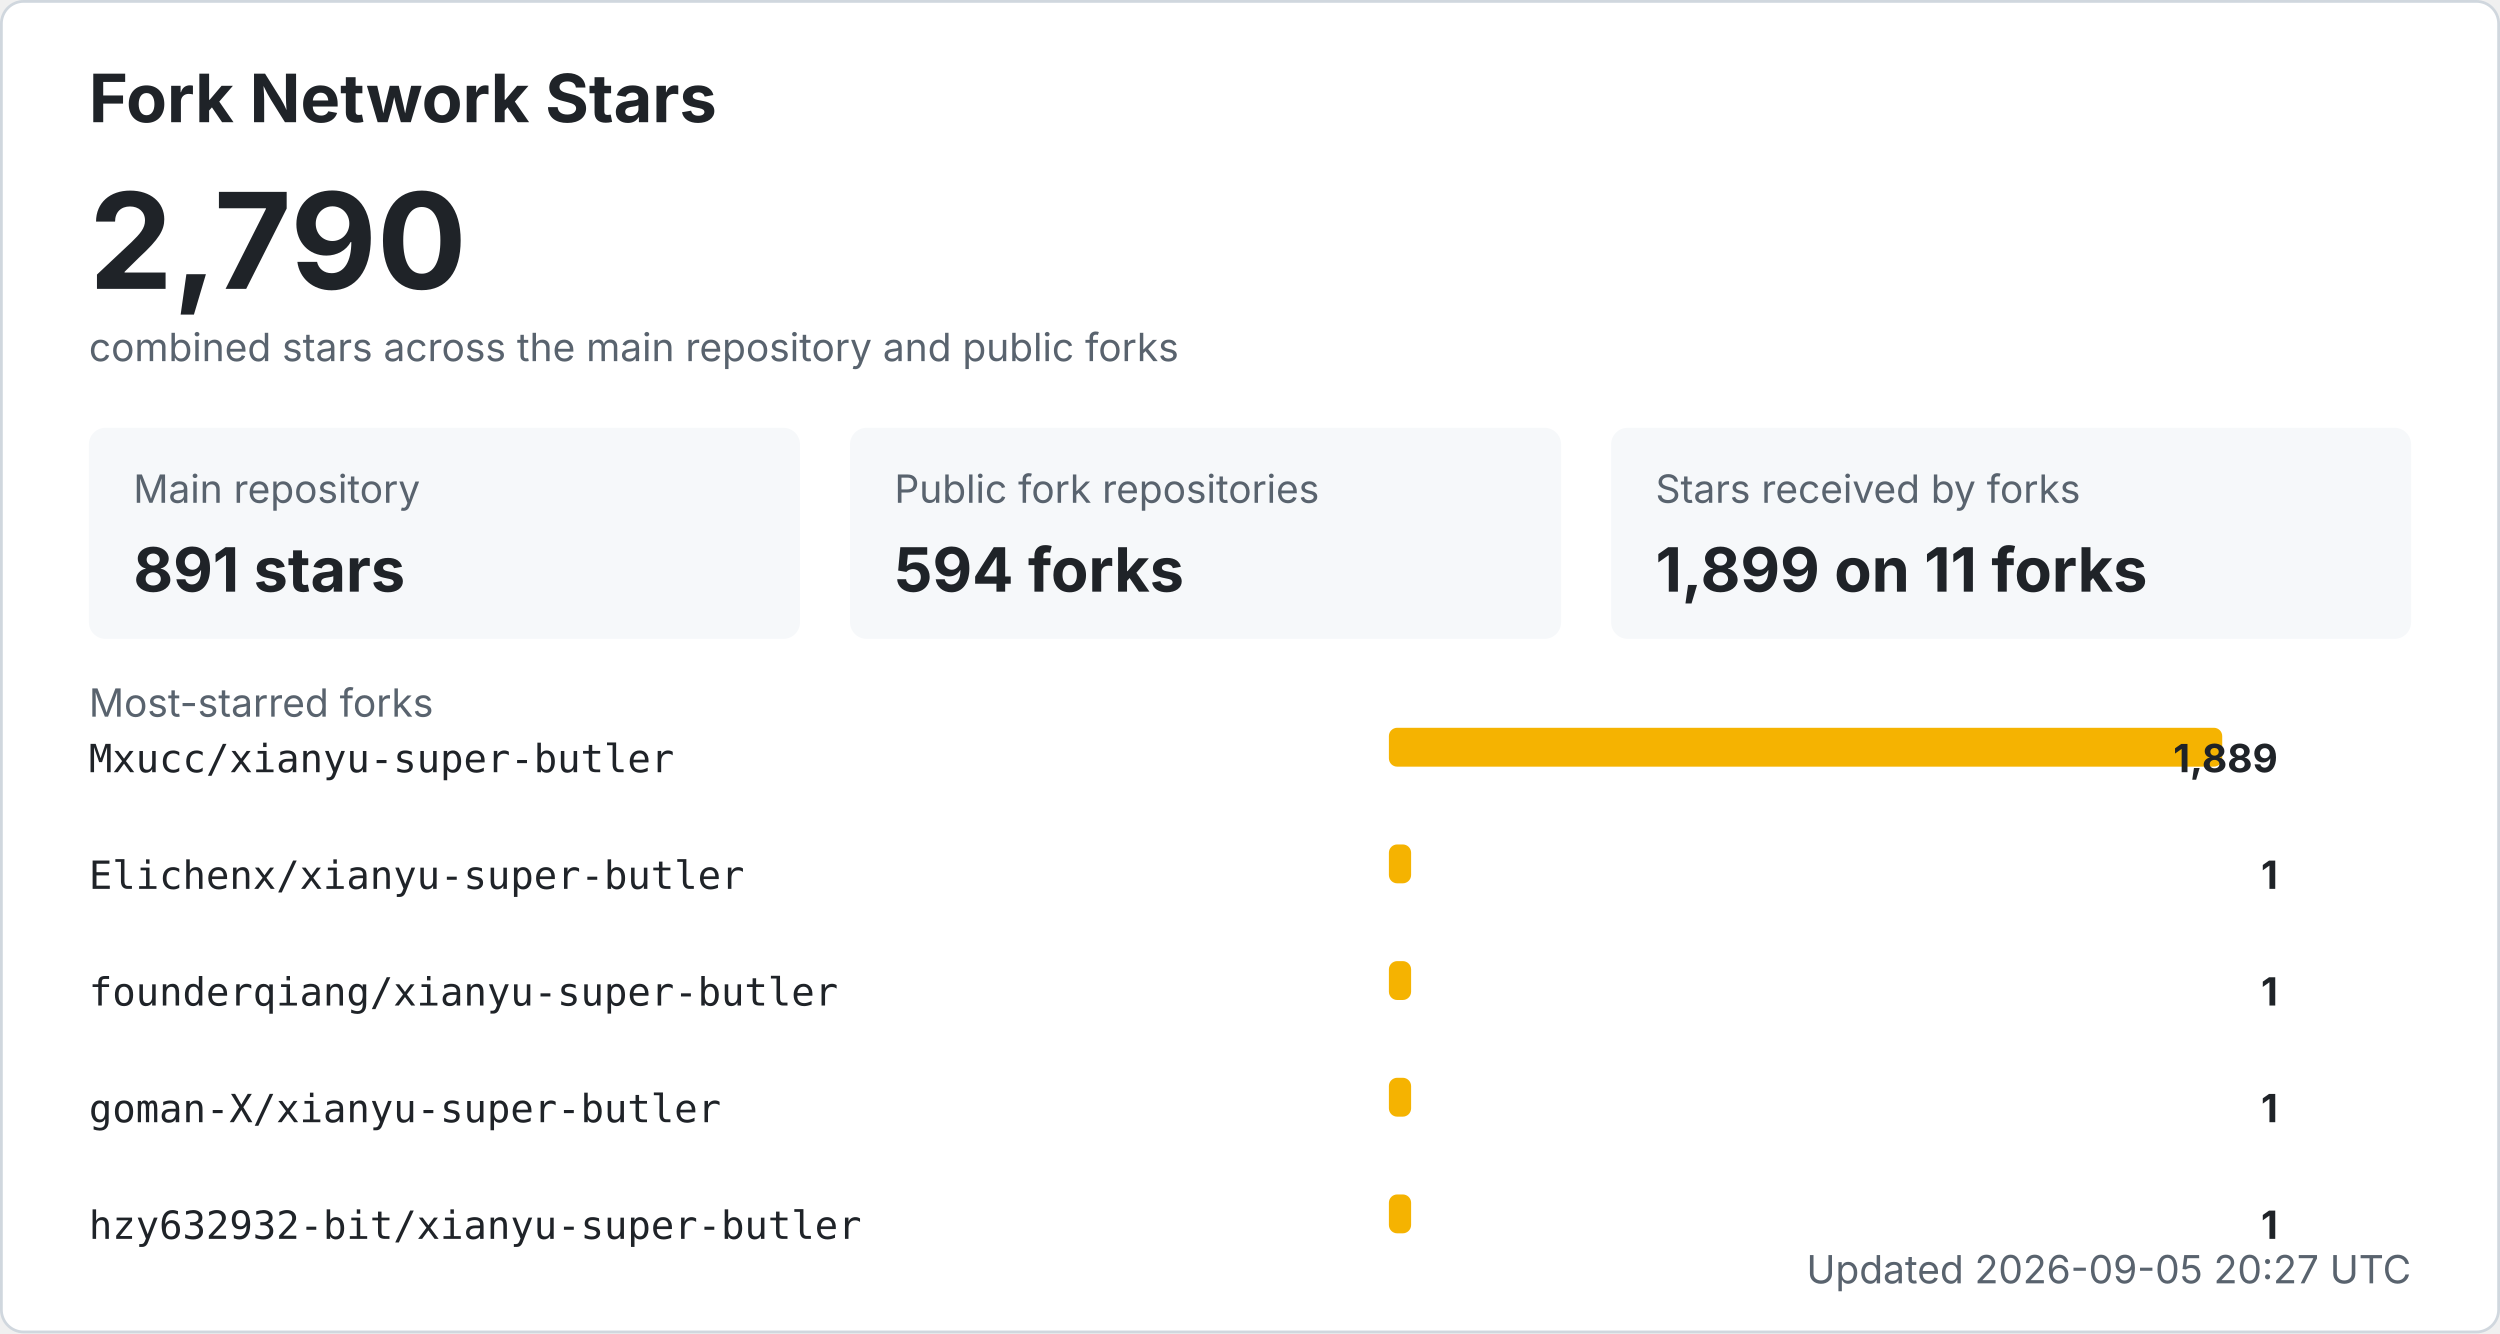
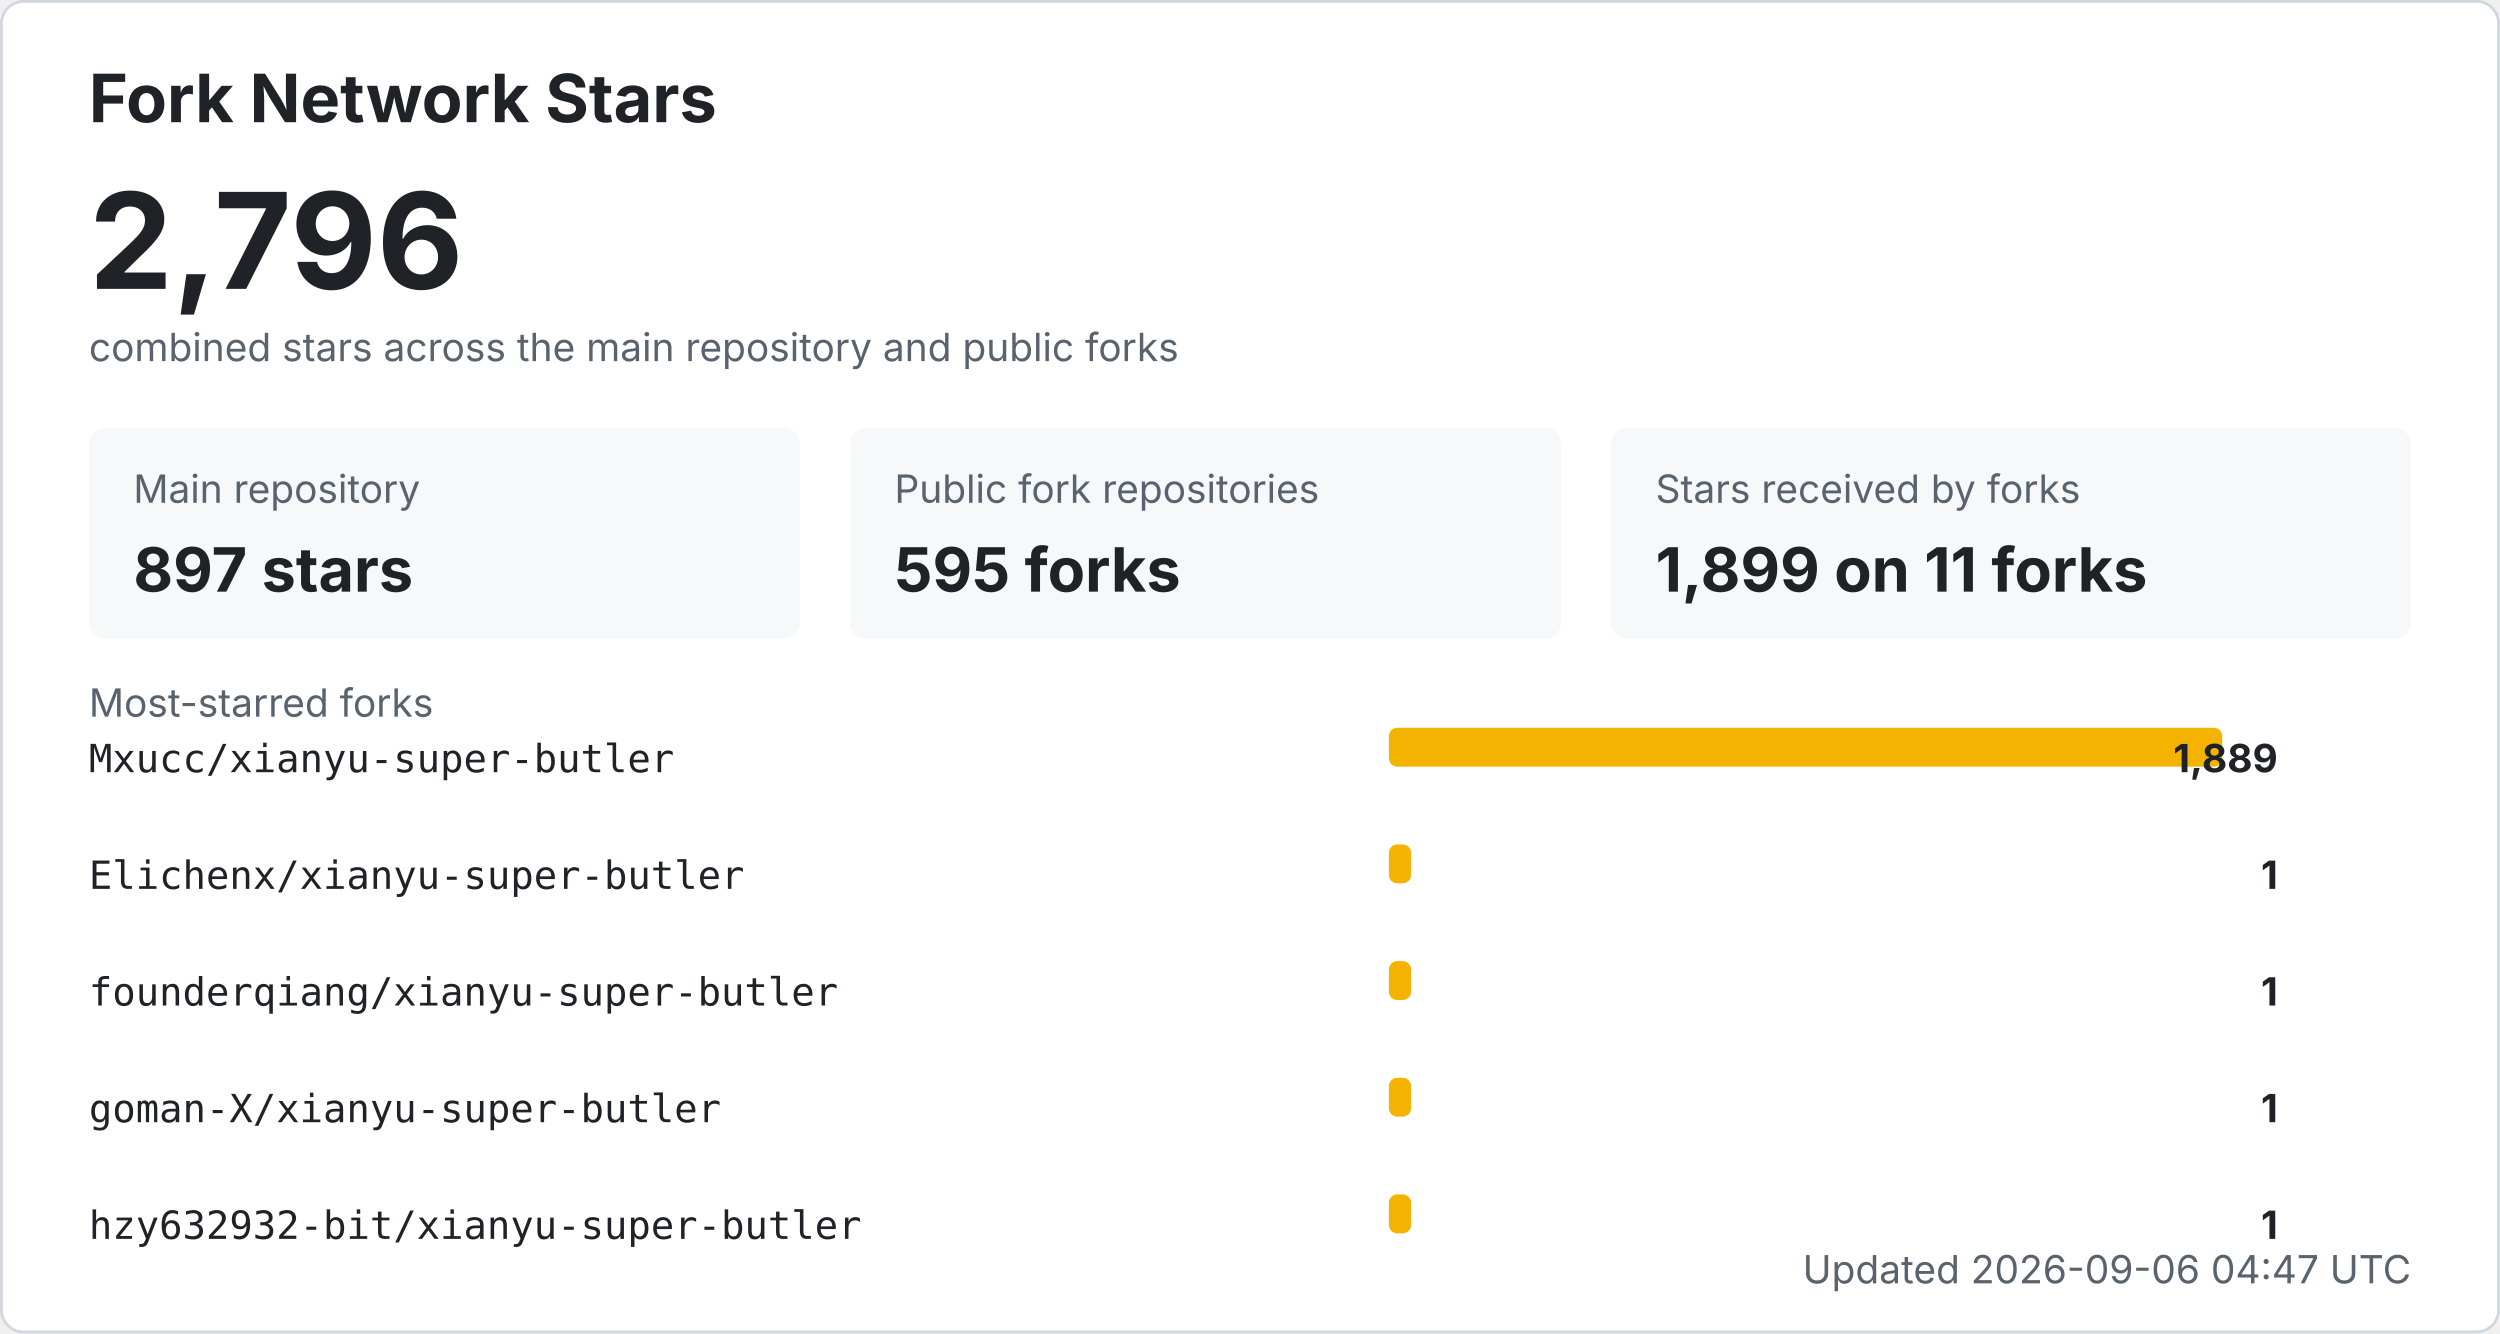
<svg xmlns="http://www.w3.org/2000/svg" width="900" height="480" viewBox="0 0 900 480" role="img" aria-labelledby="title desc">
  <style>
    .bg { fill: #ffffff; stroke: #d0d7de; }
    .title { fill: #1f2328; font: 700 24px -apple-system, BlinkMacSystemFont, "Segoe UI", sans-serif; }
    .total { fill: #1f2328; font: 700 48px -apple-system, BlinkMacSystemFont, "Segoe UI", sans-serif; }
    .label { fill: #59636e; font: 14px -apple-system, BlinkMacSystemFont, "Segoe UI", sans-serif; }
    .metric { fill: #1f2328; font: 700 22px -apple-system, BlinkMacSystemFont, "Segoe UI", sans-serif; }
    .repo { fill: #1f2328; font: 14px ui-monospace, SFMono-Regular, Consolas, monospace; }
    .count { fill: #1f2328; font: 700 14px -apple-system, BlinkMacSystemFont, "Segoe UI", sans-serif; }
    .muted { fill: #59636e; font: 14px -apple-system, BlinkMacSystemFont, "Segoe UI", sans-serif; }
    .card { fill: #f6f8fa; }
    .bar { fill: #f5b301; }
    @media (prefers-color-scheme: dark) {
      .bg { fill: #0d1117; stroke: #30363d; }
      .title, .total, .metric, .repo, .count { fill: #f0f6fc; }
      .label, .muted { fill: #8b949e; }
      .card { fill: #161b22; }
    }
  </style>
  <rect x="0.5" y="0.5" width="899" height="479" rx="8" class="bg" />
  <text x="32" y="44" class="title">Fork Network Stars</text>
-   <text x="32" y="104" class="total">2,790</text>
+   <text x="32" y="104" class="total">2,796</text>
  <text x="32" y="130" class="label">combined stars across the main repository and public forks</text>
  <rect x="32" y="154" width="256" height="76" rx="6" class="card" />
  <text x="48" y="181" class="label">Main repository</text>
-   <text x="48" y="213" class="metric">891 stars</text>
+   <text x="48" y="213" class="metric">897 stars</text>
  <rect x="306" y="154" width="256" height="76" rx="6" class="card" />
  <text x="322" y="181" class="label">Public fork repositories</text>
-   <text x="322" y="213" class="metric">594 forks</text>
+   <text x="322" y="213" class="metric">595 forks</text>
  <rect x="580" y="154" width="288" height="76" rx="6" class="card" />
  <text x="596" y="181" class="label">Stars received by forks</text>
  <text x="596" y="213" class="metric">1,899 on 11 forks</text>
  <text x="32" y="258" class="label">Most-starred forks</text>
  <text x="32" y="278" class="repo">Mxucc/xianyu-super-butler</text>
  <rect x="500" y="262" width="300" height="14" rx="3" class="bar" />
  <text x="820" y="278" text-anchor="end" class="count">1,889</text>
  <text x="32" y="320" class="repo">Elichenx/xianyu-super-butler</text>
  <rect x="500" y="304" width="8" height="14" rx="3" class="bar" />
  <text x="820" y="320" text-anchor="end" class="count">1</text>
  <text x="32" y="362" class="repo">founderqiang/xianyu-super-butler</text>
  <rect x="500" y="346" width="8" height="14" rx="3" class="bar" />
  <text x="820" y="362" text-anchor="end" class="count">1</text>
  <text x="32" y="404" class="repo">goman-X/xianyu-super-butler</text>
  <rect x="500" y="388" width="8" height="14" rx="3" class="bar" />
  <text x="820" y="404" text-anchor="end" class="count">1</text>
  <text x="32" y="446" class="repo">hzy632932-bit/xianyu-super-butler</text>
  <rect x="500" y="430" width="8" height="14" rx="3" class="bar" />
  <text x="820" y="446" text-anchor="end" class="count">1</text>
-   <text x="868" y="462" text-anchor="end" class="label">Updated 2026-09-05 20:27 UTC</text>
+   <text x="868" y="462" text-anchor="end" class="label">Updated 2026-09-06 04:47 UTC</text>
</svg>
